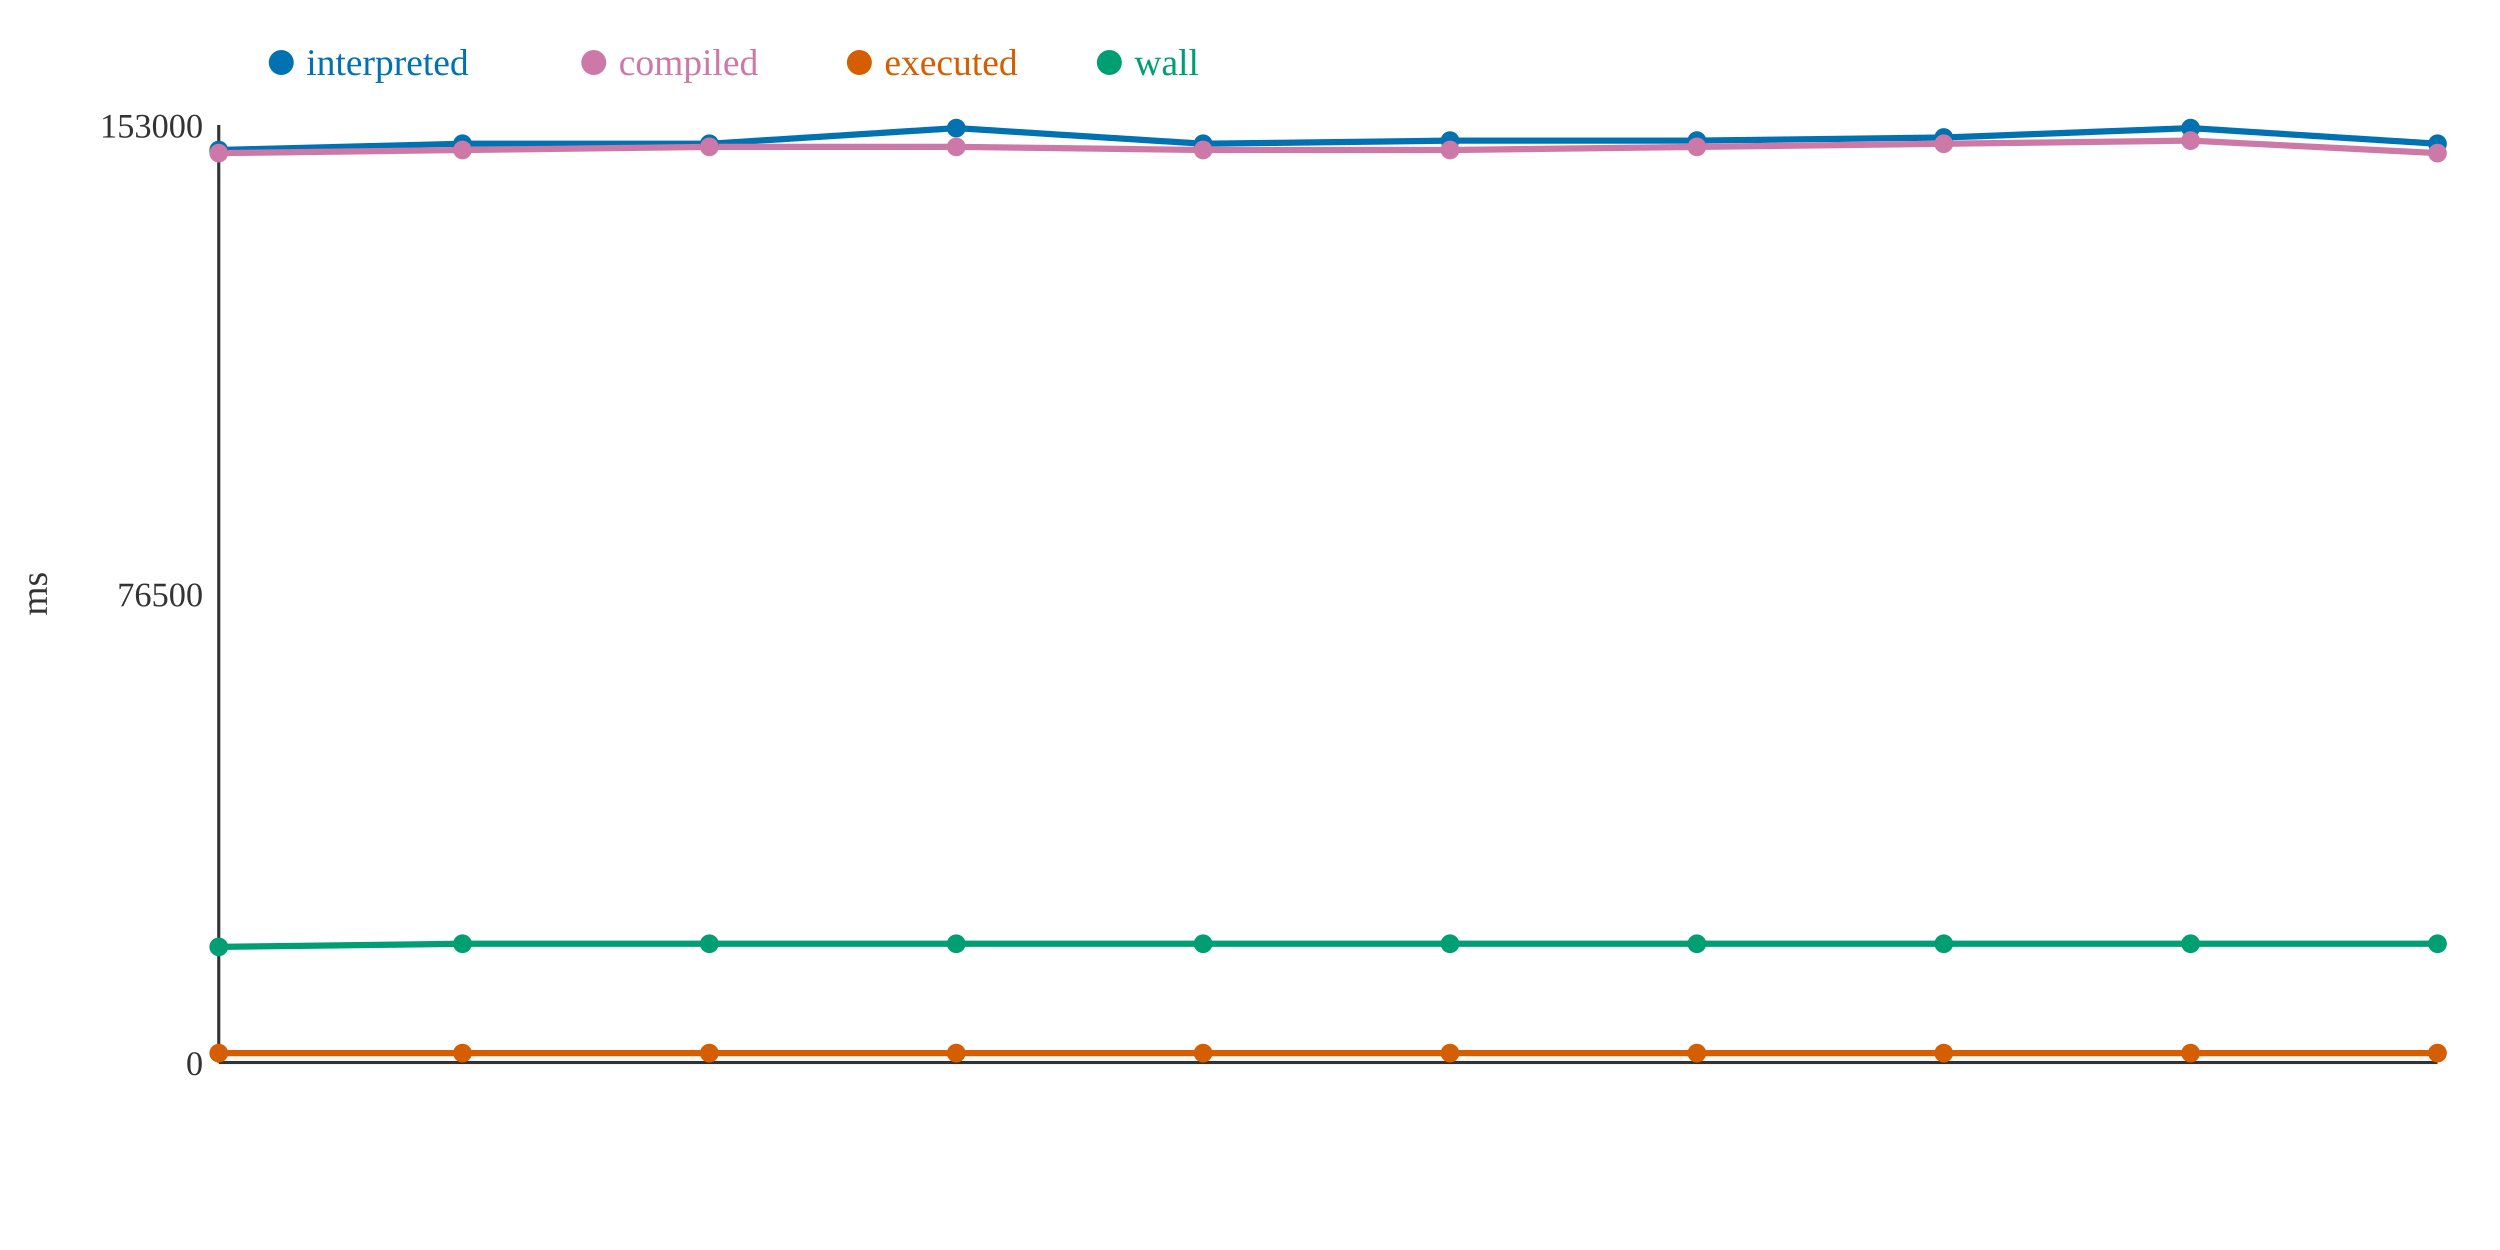
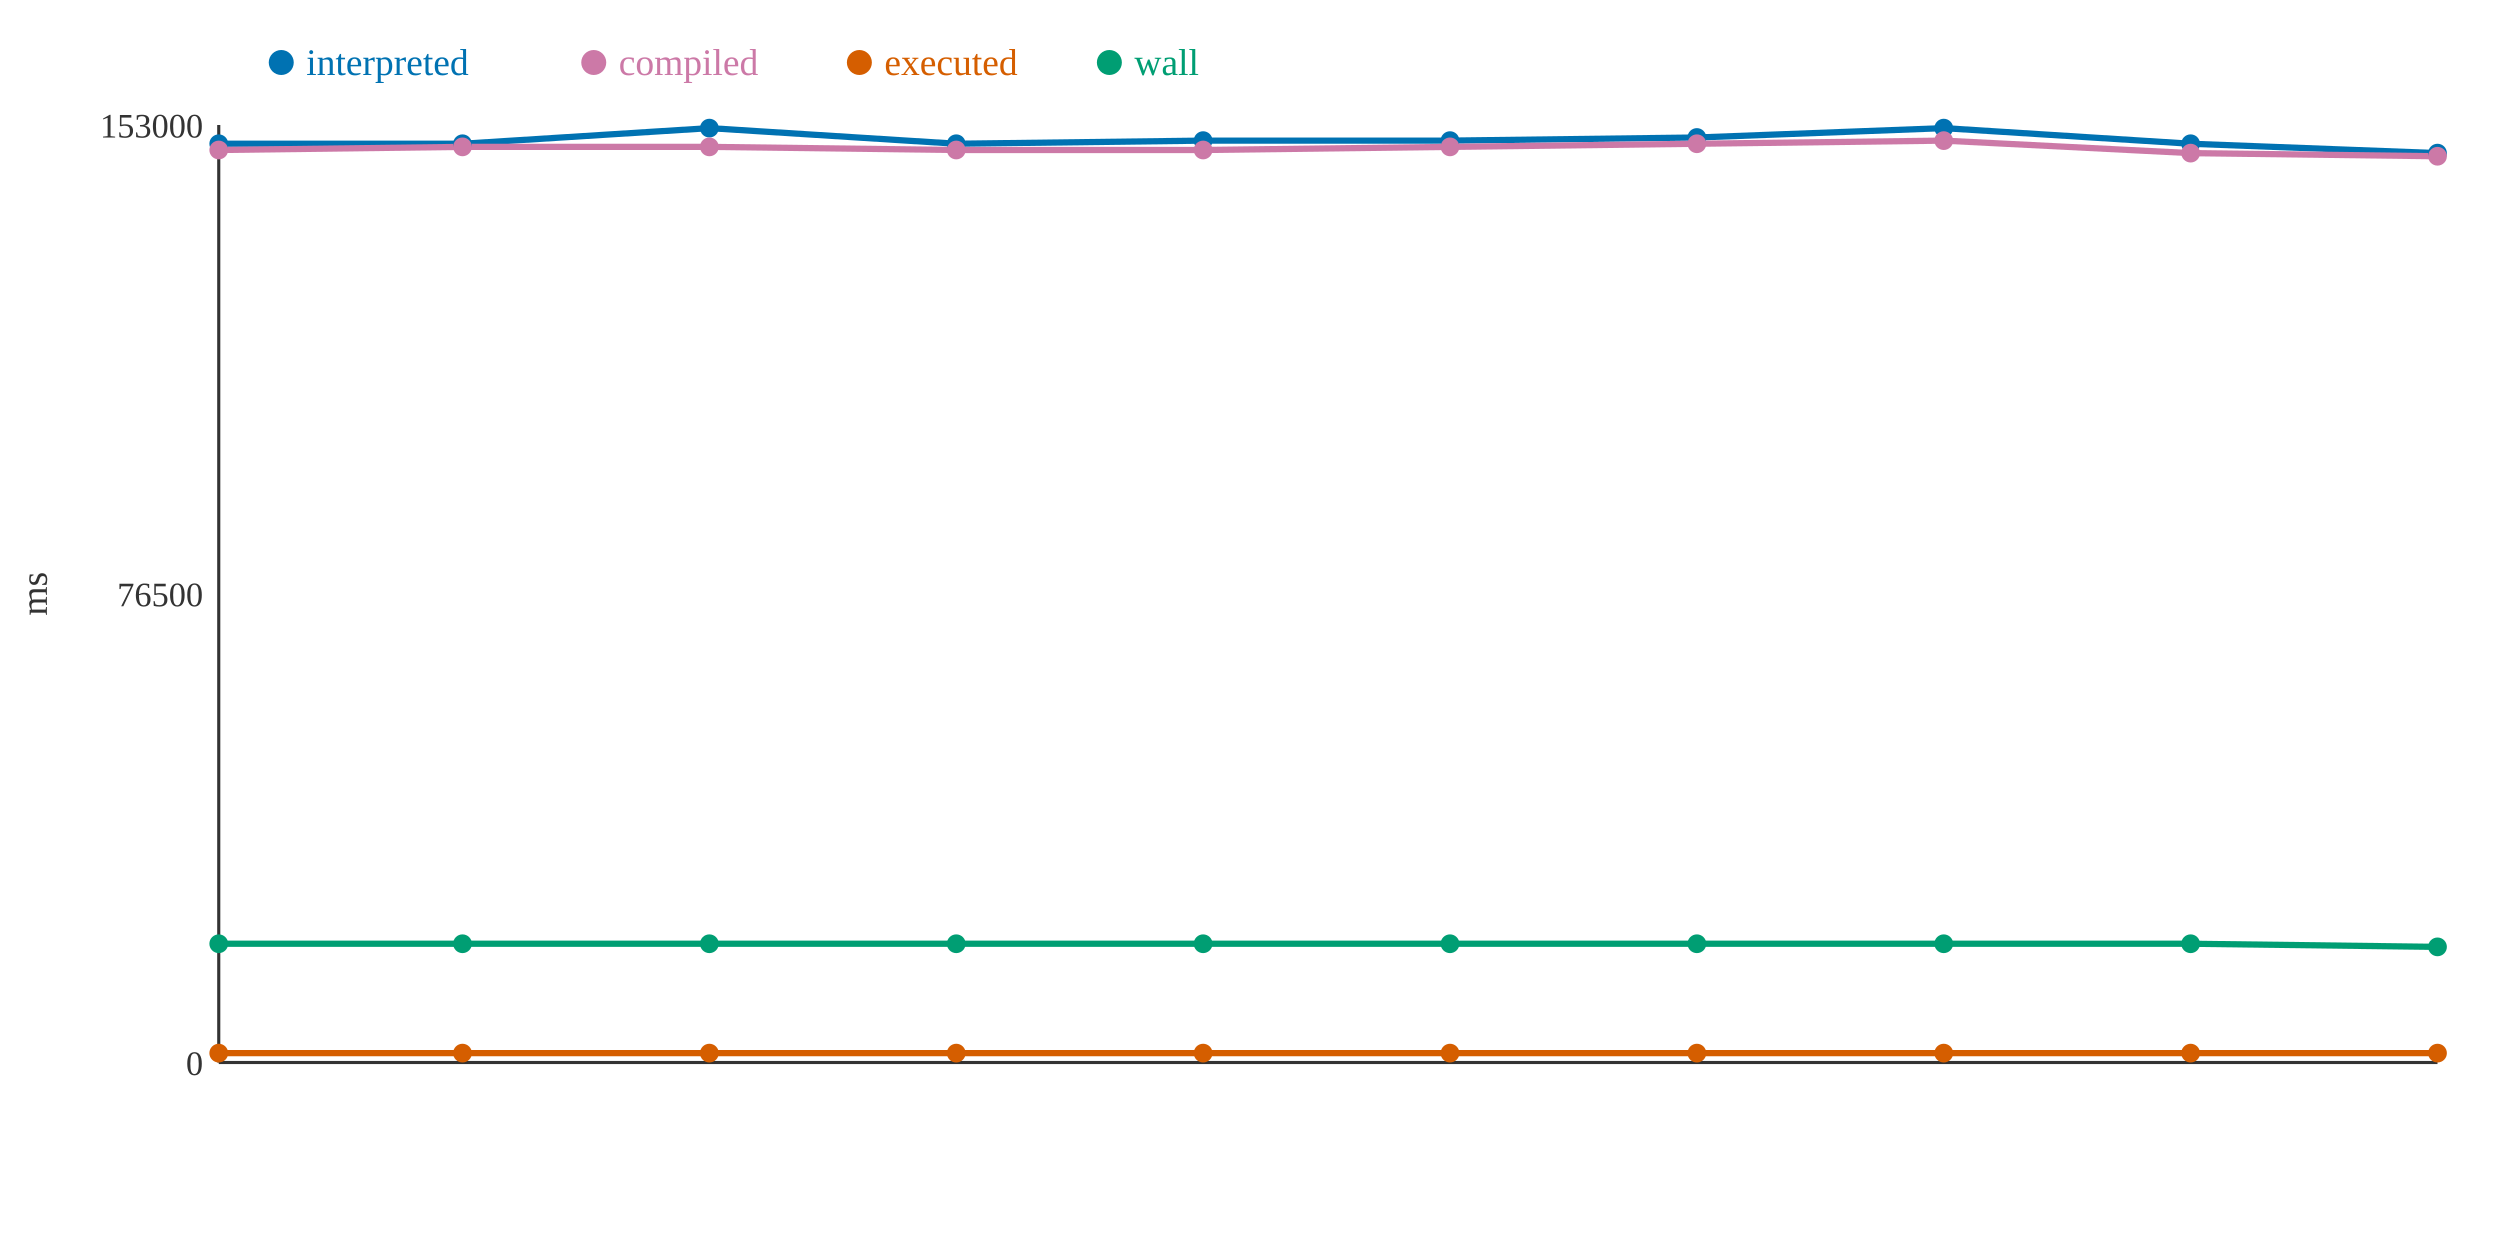
<svg xmlns="http://www.w3.org/2000/svg" width="800" height="400">
  <rect width="800" height="400" fill="white" />
  <line x1="70" y1="40" x2="70" y2="340" stroke="#333" stroke-width="1" />
  <line x1="70" y1="340" x2="780" y2="340" stroke="#333" stroke-width="1" />
  <text x="65" y="344" text-anchor="end" font-size="11" fill="#333">0</text>
  <text x="65" y="194" text-anchor="end" font-size="11" fill="#333">76500</text>
  <text x="65" y="44" text-anchor="end" font-size="11" fill="#333">153000</text>
  <text x="15" y="190" text-anchor="middle" font-size="12" fill="#333" transform="rotate(-90 15 190)">ms</text>
-   <polyline points="70,48 148,46 227,46 306,41 385,46 464,45 543,45 622,44 701,41 780,46" fill="none" stroke="#0072B2" stroke-width="2" />
-   <polyline points="70,49 148,48 227,47 306,47 385,48 464,48 543,47 622,46 701,45 780,49" fill="none" stroke="#CC79A7" stroke-width="2" />
+   <polyline points="70,46 148,46 227,41 306,46 385,45 464,45 543,44 622,41 701,46 780,49" fill="none" stroke="#0072B2" stroke-width="2" />
+   <polyline points="70,48 148,47 227,47 306,48 385,48 464,47 543,46 622,45 701,49 780,50" fill="none" stroke="#CC79A7" stroke-width="2" />
  <polyline points="70,337 148,337 227,337 306,337 385,337 464,337 543,337 622,337 701,337 780,337" fill="none" stroke="#D55E00" stroke-width="2" />
-   <polyline points="70,303 148,302 227,302 306,302 385,302 464,302 543,302 622,302 701,302 780,302" fill="none" stroke="#009E73" stroke-width="2" />
-   <circle cx="70" cy="48" r="3" fill="#0072B2" />
-   <circle cx="70" cy="49" r="3" fill="#CC79A7" />
+   <polyline points="70,302 148,302 227,302 306,302 385,302 464,302 543,302 622,302 701,302 780,303" fill="none" stroke="#009E73" stroke-width="2" />
+   <circle cx="70" cy="46" r="3" fill="#0072B2" />
+   <circle cx="70" cy="48" r="3" fill="#CC79A7" />
  <circle cx="70" cy="337" r="3" fill="#D55E00" />
-   <circle cx="70" cy="303" r="3" fill="#009E73" />
+   <circle cx="70" cy="302" r="3" fill="#009E73" />
  <circle cx="148" cy="46" r="3" fill="#0072B2" />
-   <circle cx="148" cy="48" r="3" fill="#CC79A7" />
+   <circle cx="148" cy="47" r="3" fill="#CC79A7" />
  <circle cx="148" cy="337" r="3" fill="#D55E00" />
  <circle cx="148" cy="302" r="3" fill="#009E73" />
-   <circle cx="227" cy="46" r="3" fill="#0072B2" />
+   <circle cx="227" cy="41" r="3" fill="#0072B2" />
  <circle cx="227" cy="47" r="3" fill="#CC79A7" />
  <circle cx="227" cy="337" r="3" fill="#D55E00" />
  <circle cx="227" cy="302" r="3" fill="#009E73" />
-   <circle cx="306" cy="41" r="3" fill="#0072B2" />
-   <circle cx="306" cy="47" r="3" fill="#CC79A7" />
+   <circle cx="306" cy="46" r="3" fill="#0072B2" />
+   <circle cx="306" cy="48" r="3" fill="#CC79A7" />
  <circle cx="306" cy="337" r="3" fill="#D55E00" />
  <circle cx="306" cy="302" r="3" fill="#009E73" />
-   <circle cx="385" cy="46" r="3" fill="#0072B2" />
+   <circle cx="385" cy="45" r="3" fill="#0072B2" />
  <circle cx="385" cy="48" r="3" fill="#CC79A7" />
  <circle cx="385" cy="337" r="3" fill="#D55E00" />
  <circle cx="385" cy="302" r="3" fill="#009E73" />
  <circle cx="464" cy="45" r="3" fill="#0072B2" />
-   <circle cx="464" cy="48" r="3" fill="#CC79A7" />
+   <circle cx="464" cy="47" r="3" fill="#CC79A7" />
  <circle cx="464" cy="337" r="3" fill="#D55E00" />
  <circle cx="464" cy="302" r="3" fill="#009E73" />
-   <circle cx="543" cy="45" r="3" fill="#0072B2" />
-   <circle cx="543" cy="47" r="3" fill="#CC79A7" />
+   <circle cx="543" cy="44" r="3" fill="#0072B2" />
+   <circle cx="543" cy="46" r="3" fill="#CC79A7" />
  <circle cx="543" cy="337" r="3" fill="#D55E00" />
  <circle cx="543" cy="302" r="3" fill="#009E73" />
-   <circle cx="622" cy="44" r="3" fill="#0072B2" />
-   <circle cx="622" cy="46" r="3" fill="#CC79A7" />
+   <circle cx="622" cy="41" r="3" fill="#0072B2" />
+   <circle cx="622" cy="45" r="3" fill="#CC79A7" />
  <circle cx="622" cy="337" r="3" fill="#D55E00" />
  <circle cx="622" cy="302" r="3" fill="#009E73" />
-   <circle cx="701" cy="41" r="3" fill="#0072B2" />
-   <circle cx="701" cy="45" r="3" fill="#CC79A7" />
+   <circle cx="701" cy="46" r="3" fill="#0072B2" />
+   <circle cx="701" cy="49" r="3" fill="#CC79A7" />
  <circle cx="701" cy="337" r="3" fill="#D55E00" />
  <circle cx="701" cy="302" r="3" fill="#009E73" />
-   <circle cx="780" cy="46" r="3" fill="#0072B2" />
-   <circle cx="780" cy="49" r="3" fill="#CC79A7" />
+   <circle cx="780" cy="49" r="3" fill="#0072B2" />
+   <circle cx="780" cy="50" r="3" fill="#CC79A7" />
  <circle cx="780" cy="337" r="3" fill="#D55E00" />
-   <circle cx="780" cy="302" r="3" fill="#009E73" />
+   <circle cx="780" cy="303" r="3" fill="#009E73" />
  <circle cx="90" cy="20" r="4" fill="#0072B2" />
  <text x="98" y="24" text-anchor="start" font-size="12" fill="#0072B2">interpreted</text>
  <circle cx="190" cy="20" r="4" fill="#CC79A7" />
  <text x="198" y="24" text-anchor="start" font-size="12" fill="#CC79A7">compiled</text>
  <circle cx="275" cy="20" r="4" fill="#D55E00" />
  <text x="283" y="24" text-anchor="start" font-size="12" fill="#D55E00">executed</text>
  <circle cx="355" cy="20" r="4" fill="#009E73" />
  <text x="363" y="24" text-anchor="start" font-size="12" fill="#009E73">wall</text>
</svg>
